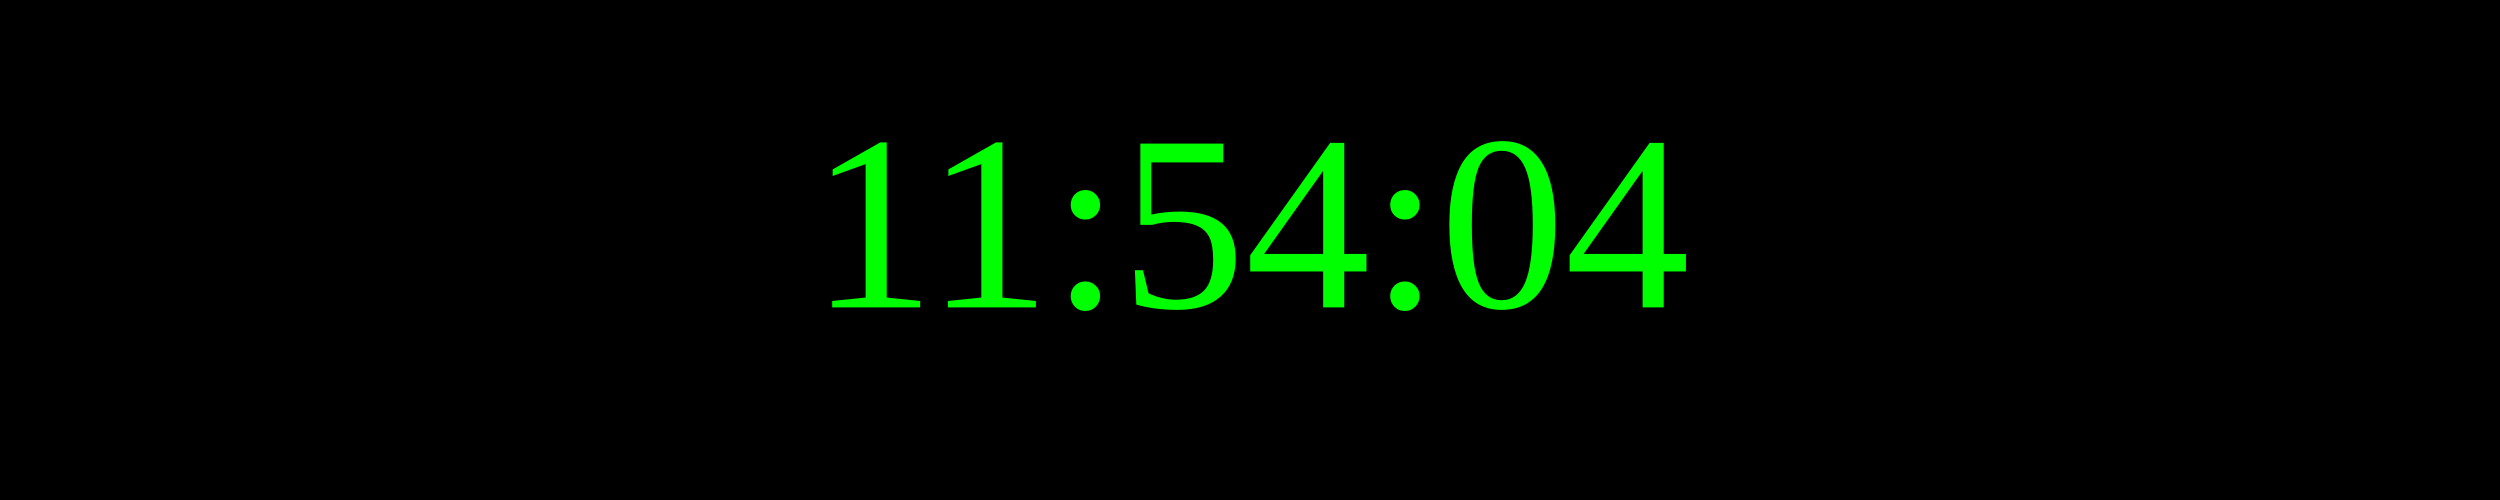
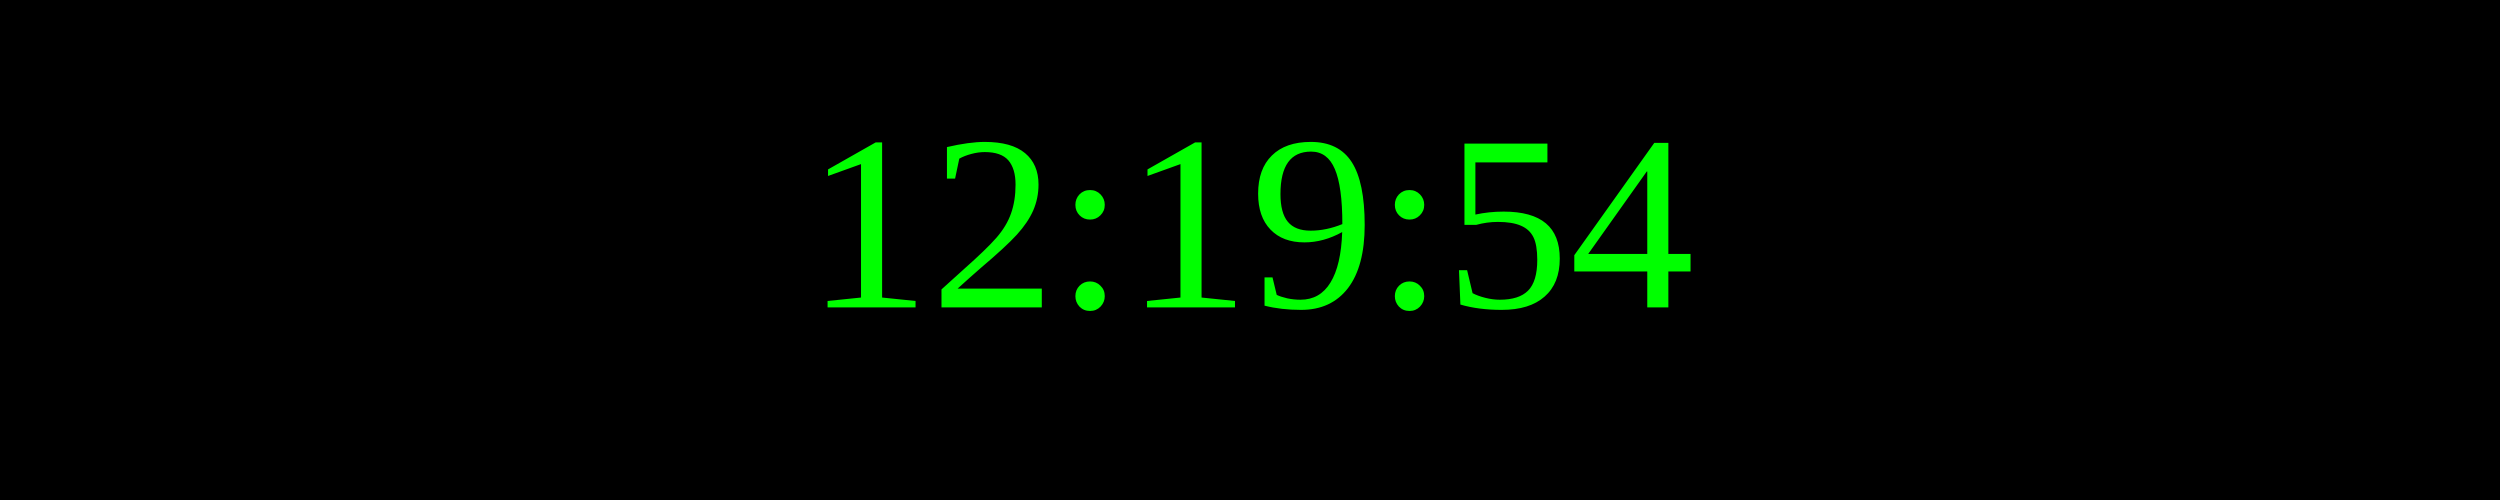
<svg xmlns="http://www.w3.org/2000/svg" width="250" height="50">
  <rect width="100%" height="100%" fill="black" />
  <text x="50%" y="50%" font-size="25" fill="lime" text-anchor="middle" dominant-baseline="middle">
- 11:54:04
+ 12:19:54
</text>
</svg>
